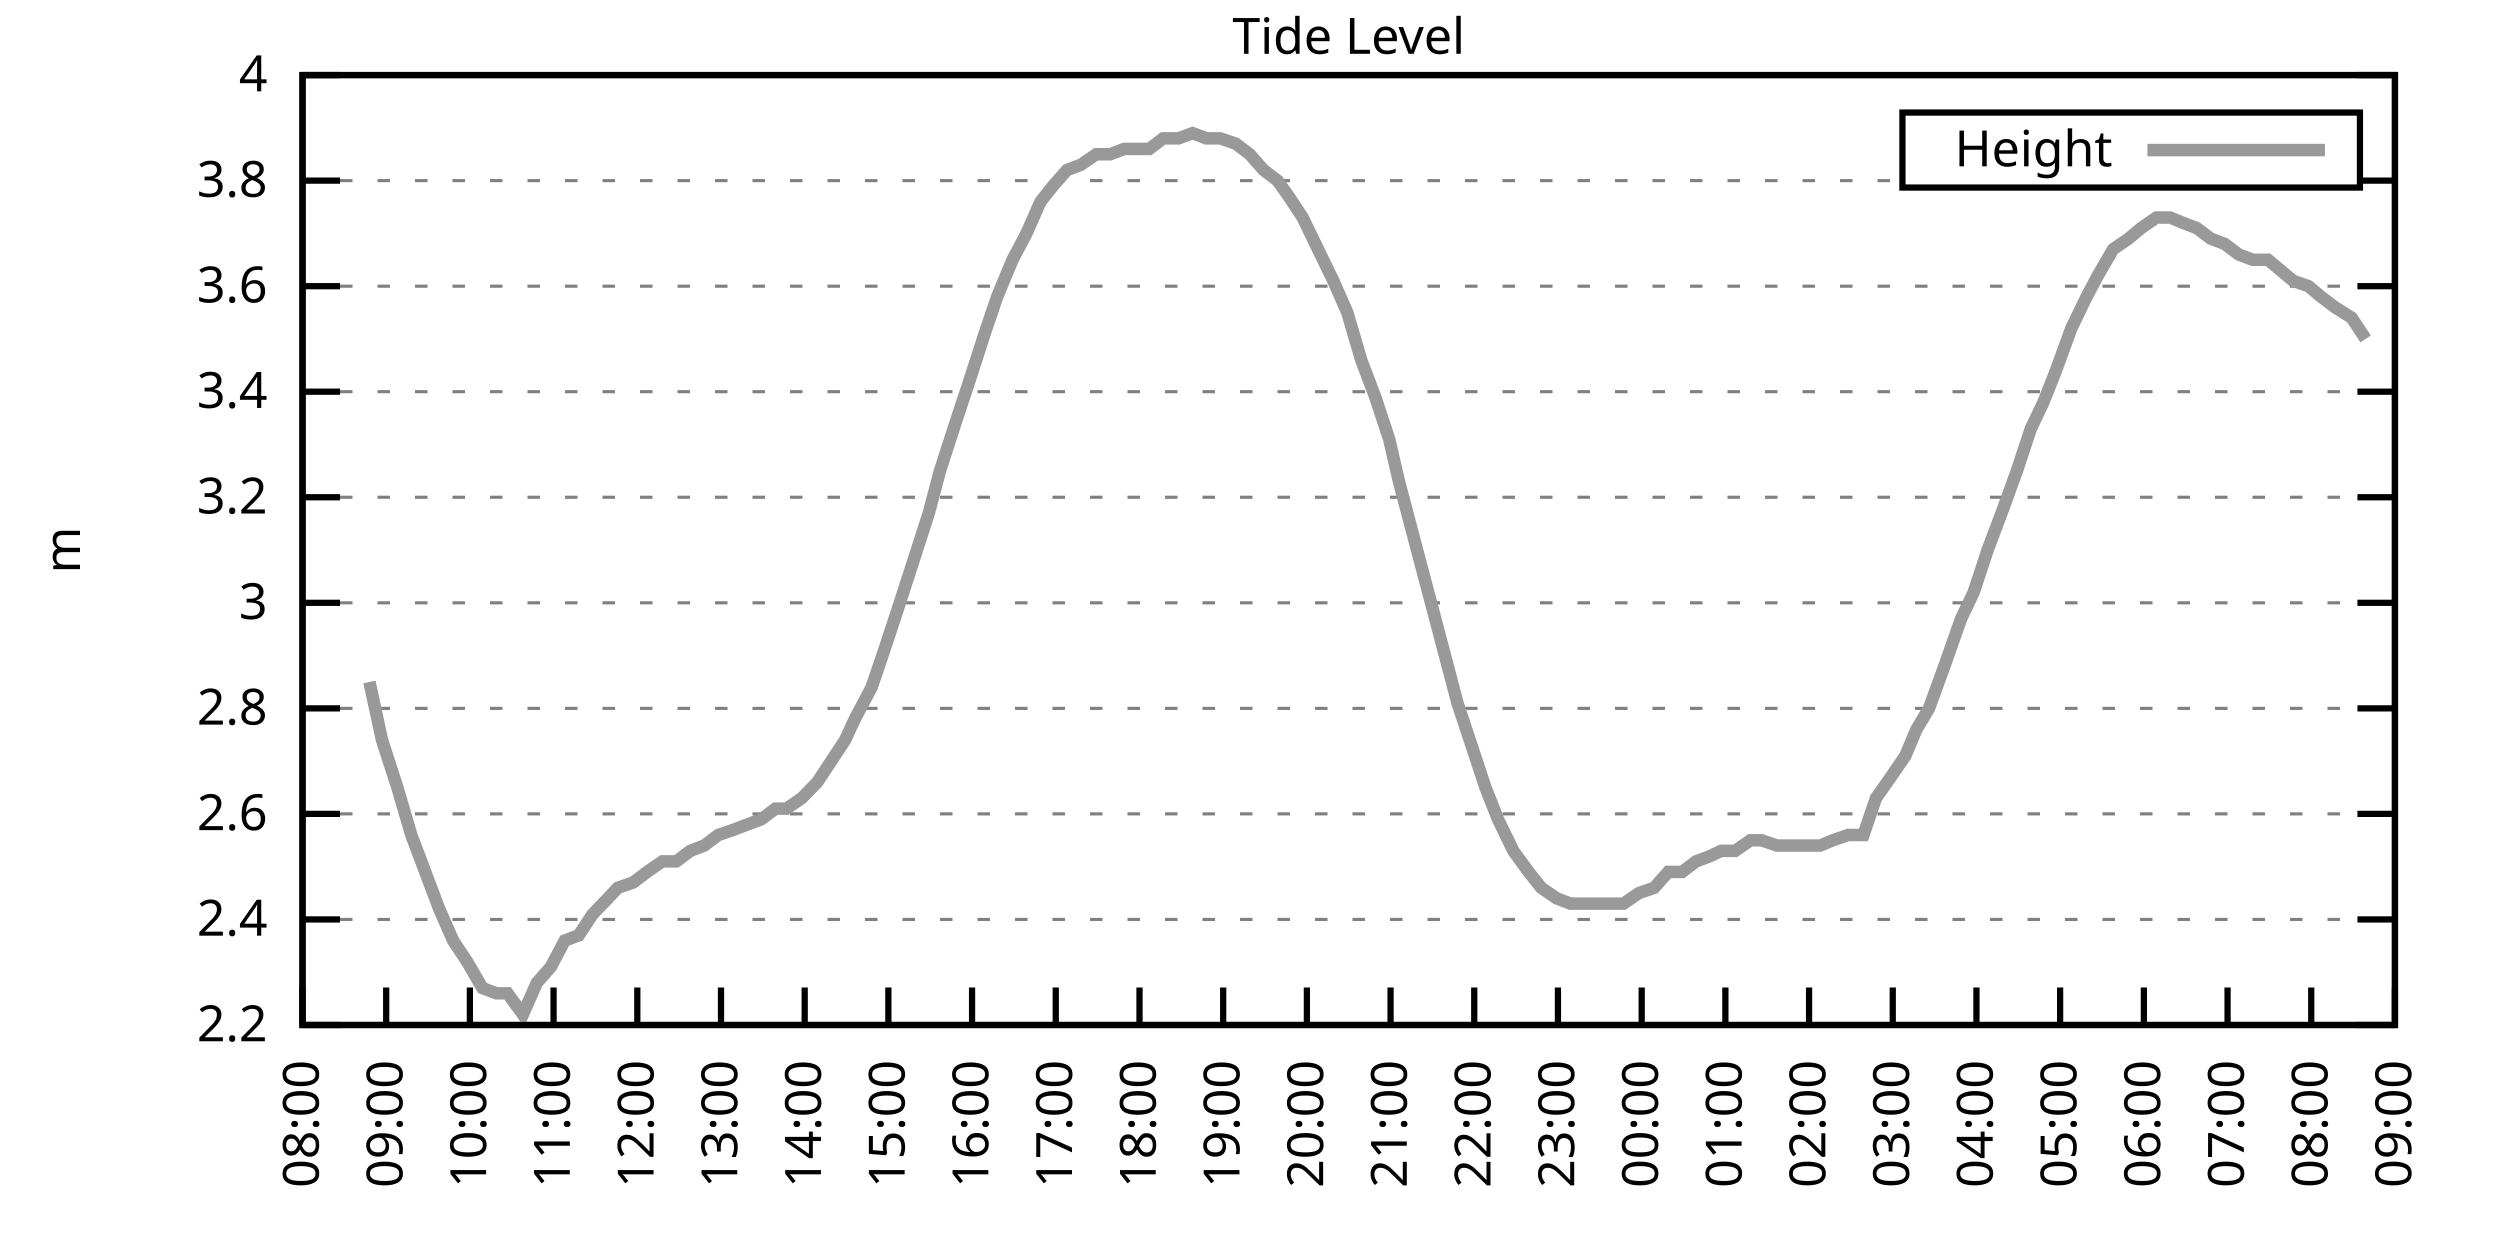
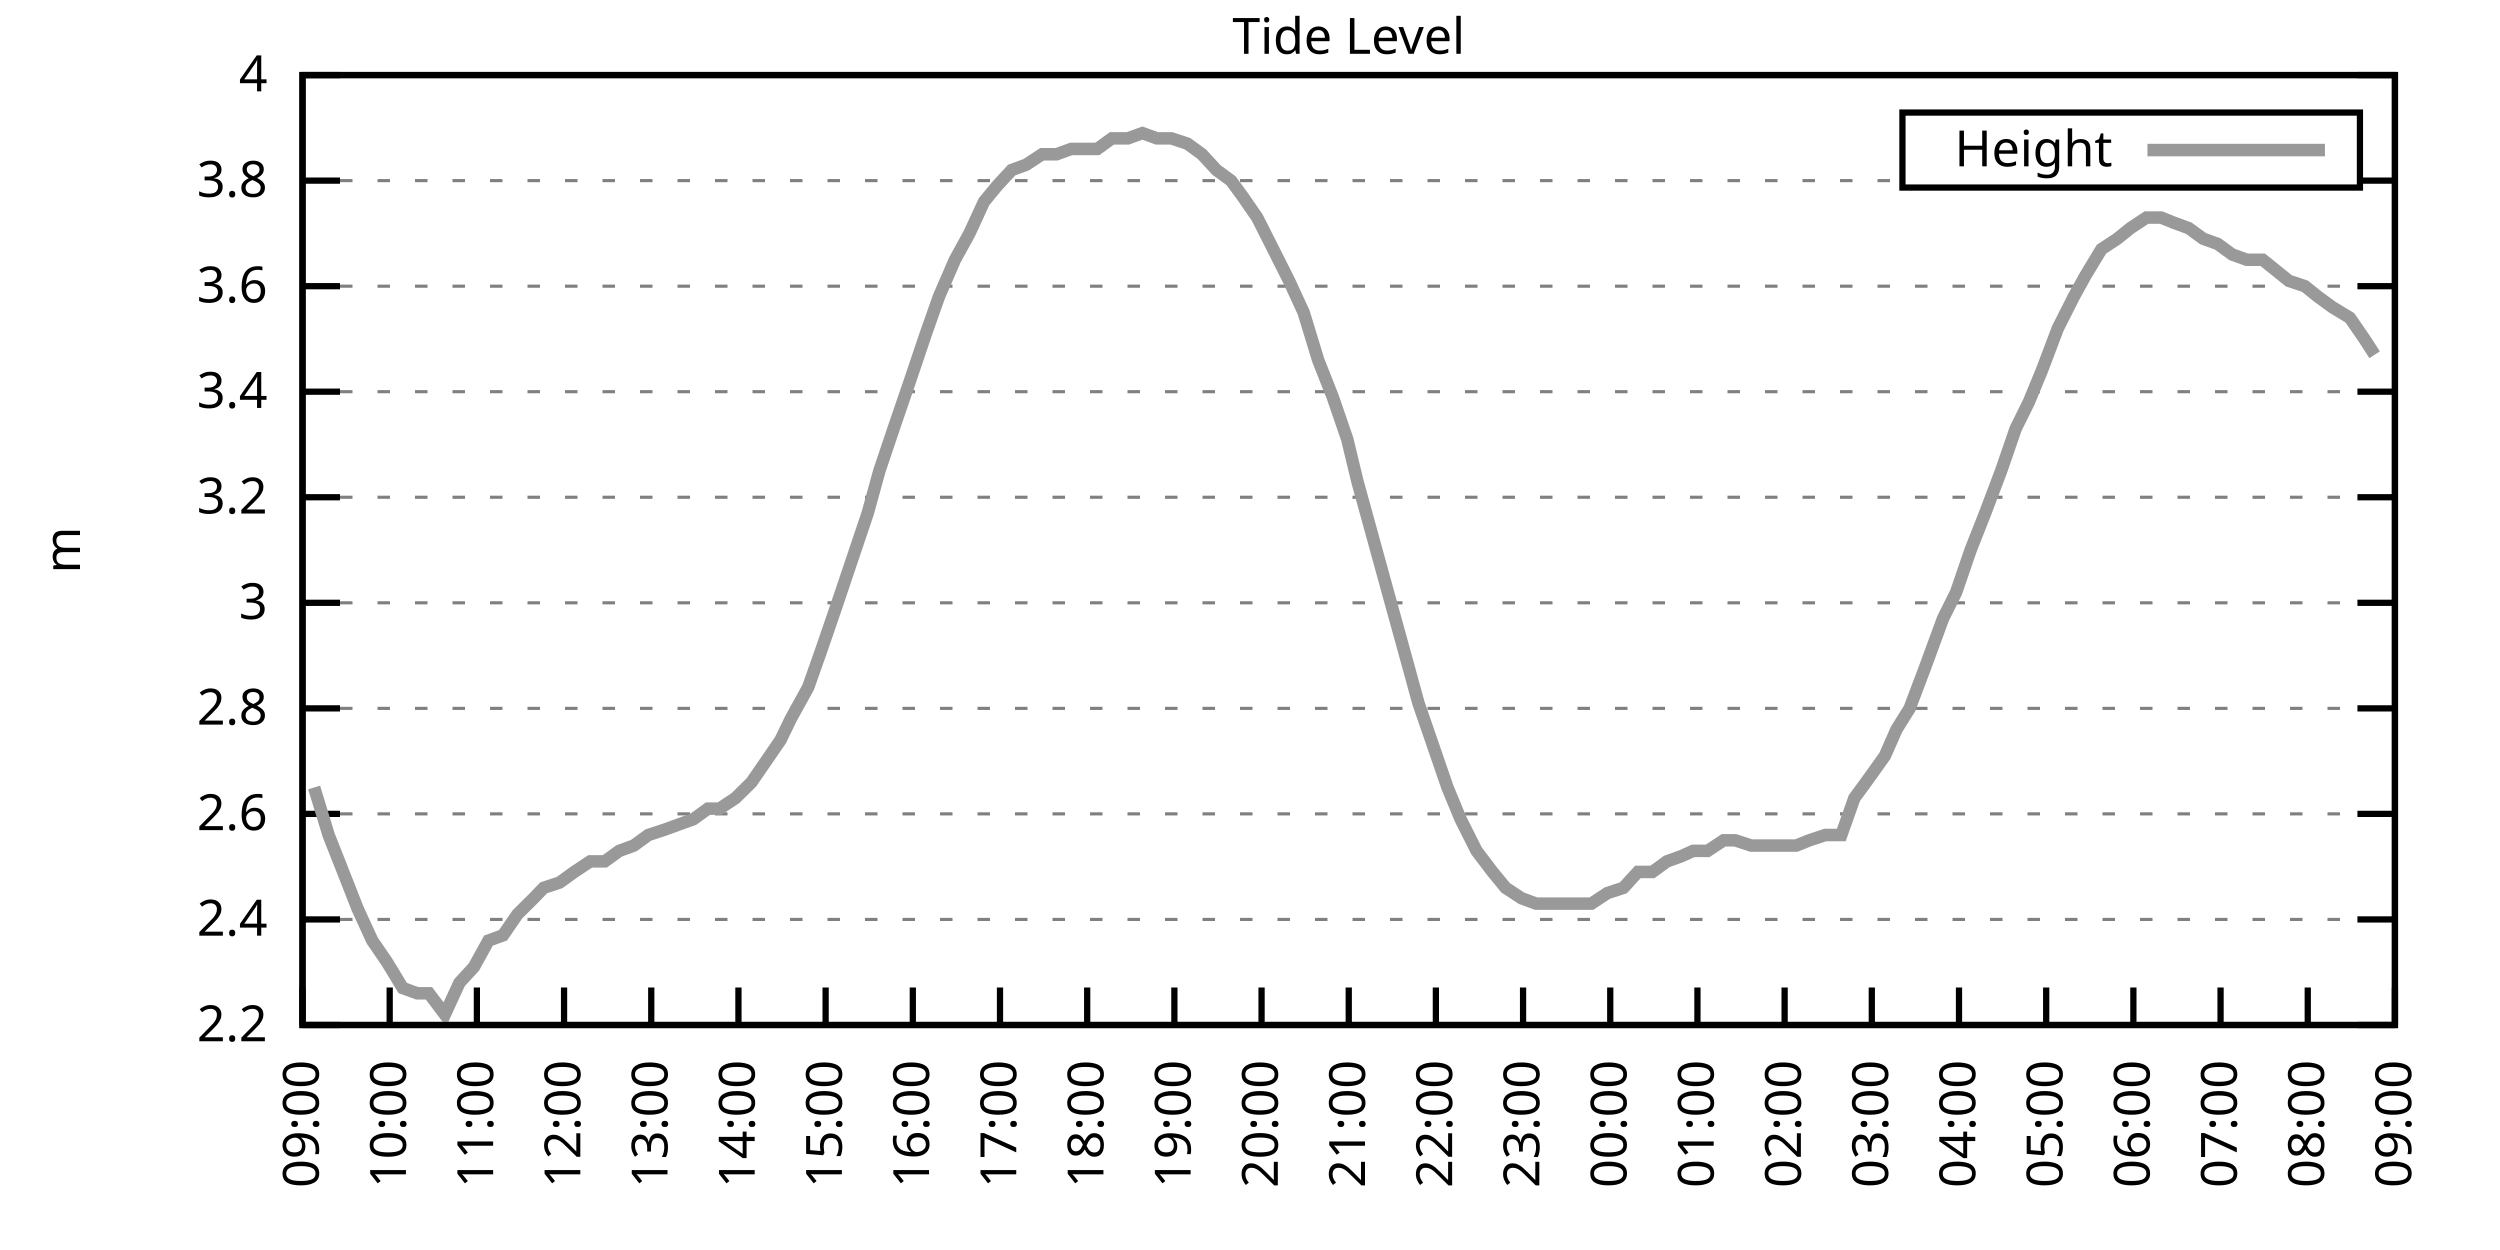
<svg xmlns="http://www.w3.org/2000/svg" xmlns:xlink="http://www.w3.org/1999/xlink" width="400" height="200" viewBox="0 0 400 200">
  <g id="gnuplot_canvas">
    <rect x="0" y="0" width="400" height="200" fill="none" />
    <defs>
      <circle id="gpDot" r="0.5" stroke-width="0.5" stroke="currentColor" />
      <path id="gpPt0" stroke-width="0.333" stroke="currentColor" d="M-1,0 h2 M0,-1 v2" />
      <path id="gpPt1" stroke-width="0.333" stroke="currentColor" d="M-1,-1 L1,1 M1,-1 L-1,1" />
      <path id="gpPt2" stroke-width="0.333" stroke="currentColor" d="M-1,0 L1,0 M0,-1 L0,1 M-1,-1 L1,1 M-1,1 L1,-1" />
      <rect id="gpPt3" stroke-width="0.333" stroke="currentColor" x="-1" y="-1" width="2" height="2" />
      <rect id="gpPt4" stroke-width="0.333" stroke="currentColor" fill="currentColor" x="-1" y="-1" width="2" height="2" />
      <circle id="gpPt5" stroke-width="0.333" stroke="currentColor" cx="0" cy="0" r="1" />
      <use xlink:href="#gpPt5" id="gpPt6" fill="currentColor" stroke="none" />
      <path id="gpPt7" stroke-width="0.333" stroke="currentColor" d="M0,-1.33 L-1.33,0.67 L1.33,0.67 z" />
      <use xlink:href="#gpPt7" id="gpPt8" fill="currentColor" stroke="none" />
      <use xlink:href="#gpPt7" id="gpPt9" stroke="currentColor" transform="rotate(180)" />
      <use xlink:href="#gpPt9" id="gpPt10" fill="currentColor" stroke="none" />
      <use xlink:href="#gpPt3" id="gpPt11" stroke="currentColor" transform="rotate(45)" />
      <use xlink:href="#gpPt11" id="gpPt12" fill="currentColor" stroke="none" />
      <path id="gpPt13" stroke-width="0.333" stroke="currentColor" d="M0,1.330 L1.265,0.411 L0.782,-1.067 L-0.782,-1.076 L-1.265,0.411 z" />
      <use xlink:href="#gpPt13" id="gpPt14" fill="currentColor" stroke="none" />
      <filter id="textbox" filterUnits="objectBoundingBox" x="0" y="0" height="1" width="1">
        <feFlood flood-color="white" flood-opacity="1" result="bgnd" />
        <feComposite in="SourceGraphic" in2="bgnd" operator="atop" />
      </filter>
      <filter id="greybox" filterUnits="objectBoundingBox" x="0" y="0" height="1" width="1">
        <feFlood flood-color="lightgrey" flood-opacity="1" result="grey" />
        <feComposite in="SourceGraphic" in2="grey" operator="atop" />
      </filter>
    </defs>
    <g fill="none" color="white" stroke="currentColor" stroke-width="1.00" stroke-linecap="butt" stroke-linejoin="miter">
</g>
    <g fill="none" color="black" stroke="currentColor" stroke-width="1.00" stroke-linecap="butt" stroke-linejoin="miter">
      <g stroke="none" shape-rendering="crispEdges">
        <polygon fill="rgb(255, 255, 255)" points="48.40,164.00 383.18,164.00 383.18,12.02 48.40,12.02 " />
      </g>
    </g>
    <g fill="none" color="black" stroke="currentColor" stroke-width="1.00" stroke-linecap="butt" stroke-linejoin="miter">
</g>
    <g fill="none" color="black" stroke="black" stroke-width="0.50" stroke-linecap="butt" stroke-linejoin="miter">
</g>
    <g fill="none" color="gray" stroke="currentColor" stroke-width="0.50" stroke-linecap="butt" stroke-linejoin="miter">
      <path stroke="gray" stroke-dasharray="2,4" class="gridline" d="M48.40,164.00 L383.19,164.00  " />
    </g>
    <g fill="none" color="gray" stroke="gray" stroke-width="1.00" stroke-linecap="butt" stroke-linejoin="miter">
</g>
    <g fill="none" color="black" stroke="currentColor" stroke-width="1.00" stroke-linecap="butt" stroke-linejoin="miter">
      <path stroke="black" d="M48.40,164.00 L54.40,164.00 M383.19,164.00 L377.19,164.00  " />
      <g transform="translate(42.80,166.60)" stroke="none" fill="black" font-family="Sans" font-size="8.00" text-anchor="end">
        <text>
          <tspan font-family="Sans"> 2.2</tspan>
        </text>
      </g>
    </g>
    <g fill="none" color="black" stroke="currentColor" stroke-width="1.00" stroke-linecap="butt" stroke-linejoin="miter">
</g>
    <g fill="none" color="black" stroke="black" stroke-width="0.50" stroke-linecap="butt" stroke-linejoin="miter">
</g>
    <g fill="none" color="gray" stroke="currentColor" stroke-width="0.50" stroke-linecap="butt" stroke-linejoin="miter">
      <path stroke="gray" stroke-dasharray="2,4" class="gridline" d="M48.40,147.11 L383.19,147.11  " />
    </g>
    <g fill="none" color="gray" stroke="gray" stroke-width="1.00" stroke-linecap="butt" stroke-linejoin="miter">
</g>
    <g fill="none" color="black" stroke="currentColor" stroke-width="1.00" stroke-linecap="butt" stroke-linejoin="miter">
      <path stroke="black" d="M48.40,147.11 L54.40,147.11 M383.19,147.11 L377.19,147.11  " />
      <g transform="translate(42.80,149.71)" stroke="none" fill="black" font-family="Sans" font-size="8.00" text-anchor="end">
        <text>
          <tspan font-family="Sans"> 2.4</tspan>
        </text>
      </g>
    </g>
    <g fill="none" color="black" stroke="currentColor" stroke-width="1.00" stroke-linecap="butt" stroke-linejoin="miter">
</g>
    <g fill="none" color="black" stroke="black" stroke-width="0.50" stroke-linecap="butt" stroke-linejoin="miter">
</g>
    <g fill="none" color="gray" stroke="currentColor" stroke-width="0.50" stroke-linecap="butt" stroke-linejoin="miter">
      <path stroke="gray" stroke-dasharray="2,4" class="gridline" d="M48.40,130.22 L383.19,130.22  " />
    </g>
    <g fill="none" color="gray" stroke="gray" stroke-width="1.00" stroke-linecap="butt" stroke-linejoin="miter">
</g>
    <g fill="none" color="black" stroke="currentColor" stroke-width="1.00" stroke-linecap="butt" stroke-linejoin="miter">
      <path stroke="black" d="M48.40,130.22 L54.40,130.22 M383.19,130.22 L377.19,130.22  " />
      <g transform="translate(42.80,132.82)" stroke="none" fill="black" font-family="Sans" font-size="8.00" text-anchor="end">
        <text>
          <tspan font-family="Sans"> 2.6</tspan>
        </text>
      </g>
    </g>
    <g fill="none" color="black" stroke="currentColor" stroke-width="1.00" stroke-linecap="butt" stroke-linejoin="miter">
</g>
    <g fill="none" color="black" stroke="black" stroke-width="0.50" stroke-linecap="butt" stroke-linejoin="miter">
</g>
    <g fill="none" color="gray" stroke="currentColor" stroke-width="0.50" stroke-linecap="butt" stroke-linejoin="miter">
      <path stroke="gray" stroke-dasharray="2,4" class="gridline" d="M48.40,113.34 L383.19,113.34  " />
    </g>
    <g fill="none" color="gray" stroke="gray" stroke-width="1.00" stroke-linecap="butt" stroke-linejoin="miter">
</g>
    <g fill="none" color="black" stroke="currentColor" stroke-width="1.00" stroke-linecap="butt" stroke-linejoin="miter">
      <path stroke="black" d="M48.40,113.34 L54.40,113.34 M383.19,113.34 L377.19,113.34  " />
      <g transform="translate(42.80,115.94)" stroke="none" fill="black" font-family="Sans" font-size="8.00" text-anchor="end">
        <text>
          <tspan font-family="Sans"> 2.8</tspan>
        </text>
      </g>
    </g>
    <g fill="none" color="black" stroke="currentColor" stroke-width="1.00" stroke-linecap="butt" stroke-linejoin="miter">
</g>
    <g fill="none" color="black" stroke="black" stroke-width="0.50" stroke-linecap="butt" stroke-linejoin="miter">
</g>
    <g fill="none" color="gray" stroke="currentColor" stroke-width="0.50" stroke-linecap="butt" stroke-linejoin="miter">
      <path stroke="gray" stroke-dasharray="2,4" class="gridline" d="M48.40,96.45 L383.19,96.45  " />
    </g>
    <g fill="none" color="gray" stroke="gray" stroke-width="1.00" stroke-linecap="butt" stroke-linejoin="miter">
</g>
    <g fill="none" color="black" stroke="currentColor" stroke-width="1.00" stroke-linecap="butt" stroke-linejoin="miter">
      <path stroke="black" d="M48.40,96.45 L54.40,96.45 M383.19,96.45 L377.19,96.45  " />
      <g transform="translate(42.80,99.05)" stroke="none" fill="black" font-family="Sans" font-size="8.00" text-anchor="end">
        <text>
          <tspan font-family="Sans"> 3</tspan>
        </text>
      </g>
    </g>
    <g fill="none" color="black" stroke="currentColor" stroke-width="1.00" stroke-linecap="butt" stroke-linejoin="miter">
</g>
    <g fill="none" color="black" stroke="black" stroke-width="0.50" stroke-linecap="butt" stroke-linejoin="miter">
</g>
    <g fill="none" color="gray" stroke="currentColor" stroke-width="0.50" stroke-linecap="butt" stroke-linejoin="miter">
      <path stroke="gray" stroke-dasharray="2,4" class="gridline" d="M48.40,79.56 L383.19,79.56  " />
    </g>
    <g fill="none" color="gray" stroke="gray" stroke-width="1.00" stroke-linecap="butt" stroke-linejoin="miter">
</g>
    <g fill="none" color="black" stroke="currentColor" stroke-width="1.00" stroke-linecap="butt" stroke-linejoin="miter">
      <path stroke="black" d="M48.40,79.56 L54.40,79.56 M383.19,79.56 L377.19,79.56  " />
      <g transform="translate(42.80,82.16)" stroke="none" fill="black" font-family="Sans" font-size="8.00" text-anchor="end">
        <text>
          <tspan font-family="Sans"> 3.2</tspan>
        </text>
      </g>
    </g>
    <g fill="none" color="black" stroke="currentColor" stroke-width="1.00" stroke-linecap="butt" stroke-linejoin="miter">
</g>
    <g fill="none" color="black" stroke="black" stroke-width="0.50" stroke-linecap="butt" stroke-linejoin="miter">
</g>
    <g fill="none" color="gray" stroke="currentColor" stroke-width="0.50" stroke-linecap="butt" stroke-linejoin="miter">
      <path stroke="gray" stroke-dasharray="2,4" class="gridline" d="M48.40,62.67 L383.19,62.67  " />
    </g>
    <g fill="none" color="gray" stroke="gray" stroke-width="1.00" stroke-linecap="butt" stroke-linejoin="miter">
</g>
    <g fill="none" color="black" stroke="currentColor" stroke-width="1.00" stroke-linecap="butt" stroke-linejoin="miter">
      <path stroke="black" d="M48.40,62.67 L54.40,62.67 M383.19,62.67 L377.19,62.67  " />
      <g transform="translate(42.80,65.27)" stroke="none" fill="black" font-family="Sans" font-size="8.00" text-anchor="end">
        <text>
          <tspan font-family="Sans"> 3.4</tspan>
        </text>
      </g>
    </g>
    <g fill="none" color="black" stroke="currentColor" stroke-width="1.00" stroke-linecap="butt" stroke-linejoin="miter">
</g>
    <g fill="none" color="black" stroke="black" stroke-width="0.50" stroke-linecap="butt" stroke-linejoin="miter">
</g>
    <g fill="none" color="gray" stroke="currentColor" stroke-width="0.50" stroke-linecap="butt" stroke-linejoin="miter">
      <path stroke="gray" stroke-dasharray="2,4" class="gridline" d="M48.40,45.79 L383.19,45.79  " />
    </g>
    <g fill="none" color="gray" stroke="gray" stroke-width="1.00" stroke-linecap="butt" stroke-linejoin="miter">
</g>
    <g fill="none" color="black" stroke="currentColor" stroke-width="1.00" stroke-linecap="butt" stroke-linejoin="miter">
      <path stroke="black" d="M48.40,45.79 L54.40,45.79 M383.19,45.79 L377.19,45.79  " />
      <g transform="translate(42.80,48.39)" stroke="none" fill="black" font-family="Sans" font-size="8.00" text-anchor="end">
        <text>
          <tspan font-family="Sans"> 3.6</tspan>
        </text>
      </g>
    </g>
    <g fill="none" color="black" stroke="currentColor" stroke-width="1.00" stroke-linecap="butt" stroke-linejoin="miter">
</g>
    <g fill="none" color="black" stroke="black" stroke-width="0.50" stroke-linecap="butt" stroke-linejoin="miter">
</g>
    <g fill="none" color="gray" stroke="currentColor" stroke-width="0.50" stroke-linecap="butt" stroke-linejoin="miter">
      <path stroke="gray" stroke-dasharray="2,4" class="gridline" d="M48.40,28.90 L304.39,28.90 M377.59,28.90 L383.19,28.90  " />
    </g>
    <g fill="none" color="gray" stroke="gray" stroke-width="1.00" stroke-linecap="butt" stroke-linejoin="miter">
</g>
    <g fill="none" color="black" stroke="currentColor" stroke-width="1.00" stroke-linecap="butt" stroke-linejoin="miter">
      <path stroke="black" d="M48.40,28.90 L54.40,28.90 M383.19,28.90 L377.19,28.90  " />
      <g transform="translate(42.80,31.50)" stroke="none" fill="black" font-family="Sans" font-size="8.00" text-anchor="end">
        <text>
          <tspan font-family="Sans"> 3.8</tspan>
        </text>
      </g>
    </g>
    <g fill="none" color="black" stroke="currentColor" stroke-width="1.00" stroke-linecap="butt" stroke-linejoin="miter">
</g>
    <g fill="none" color="black" stroke="black" stroke-width="0.50" stroke-linecap="butt" stroke-linejoin="miter">
</g>
    <g fill="none" color="gray" stroke="currentColor" stroke-width="0.50" stroke-linecap="butt" stroke-linejoin="miter">
      <path stroke="gray" stroke-dasharray="2,4" class="gridline" d="M48.40,12.01 L383.19,12.01  " />
    </g>
    <g fill="none" color="gray" stroke="gray" stroke-width="1.00" stroke-linecap="butt" stroke-linejoin="miter">
</g>
    <g fill="none" color="black" stroke="currentColor" stroke-width="1.00" stroke-linecap="butt" stroke-linejoin="miter">
      <path stroke="black" d="M48.40,12.01 L54.40,12.01 M383.19,12.01 L377.19,12.01  " />
      <g transform="translate(42.80,14.61)" stroke="none" fill="black" font-family="Sans" font-size="8.00" text-anchor="end">
        <text>
          <tspan font-family="Sans"> 4</tspan>
        </text>
      </g>
    </g>
    <g fill="none" color="black" stroke="currentColor" stroke-width="1.00" stroke-linecap="butt" stroke-linejoin="miter">
      <path stroke="black" d="M48.40,164.00 L48.40,158.00  " />
      <g transform="translate(51.00,169.60) rotate(270.00)" stroke="none" fill="black" font-family="Sans" font-size="8.00" text-anchor="end">
        <text>
-           <tspan font-family="Sans">08:00</tspan>
-         </text>
-       </g>
-     </g>
-     <g fill="none" color="black" stroke="currentColor" stroke-width="1.00" stroke-linecap="butt" stroke-linejoin="miter">
-       <path stroke="black" d="M61.79,164.00 L61.79,158.00  " />
-       <g transform="translate(64.39,169.60) rotate(270.00)" stroke="none" fill="black" font-family="Sans" font-size="8.00" text-anchor="end">
-         <text>
          <tspan font-family="Sans">09:00</tspan>
        </text>
      </g>
    </g>
    <g fill="none" color="black" stroke="currentColor" stroke-width="1.00" stroke-linecap="butt" stroke-linejoin="miter">
-       <path stroke="black" d="M75.18,164.00 L75.18,158.00  " />
-       <g transform="translate(77.78,169.60) rotate(270.00)" stroke="none" fill="black" font-family="Sans" font-size="8.00" text-anchor="end">
+       <path stroke="black" d="M62.35,164.00 L62.35,158.00  " />
+       <g transform="translate(64.95,169.60) rotate(270.00)" stroke="none" fill="black" font-family="Sans" font-size="8.00" text-anchor="end">
        <text>
          <tspan font-family="Sans">10:00</tspan>
        </text>
      </g>
    </g>
    <g fill="none" color="black" stroke="currentColor" stroke-width="1.00" stroke-linecap="butt" stroke-linejoin="miter">
-       <path stroke="black" d="M88.57,164.00 L88.57,158.00  " />
-       <g transform="translate(91.17,169.60) rotate(270.00)" stroke="none" fill="black" font-family="Sans" font-size="8.00" text-anchor="end">
+       <path stroke="black" d="M76.30,164.00 L76.30,158.00  " />
+       <g transform="translate(78.90,169.60) rotate(270.00)" stroke="none" fill="black" font-family="Sans" font-size="8.00" text-anchor="end">
        <text>
          <tspan font-family="Sans">11:00</tspan>
        </text>
      </g>
    </g>
    <g fill="none" color="black" stroke="currentColor" stroke-width="1.00" stroke-linecap="butt" stroke-linejoin="miter">
-       <path stroke="black" d="M101.97,164.00 L101.97,158.00  " />
-       <g transform="translate(104.57,169.60) rotate(270.00)" stroke="none" fill="black" font-family="Sans" font-size="8.00" text-anchor="end">
+       <path stroke="black" d="M90.25,164.00 L90.25,158.00  " />
+       <g transform="translate(92.85,169.60) rotate(270.00)" stroke="none" fill="black" font-family="Sans" font-size="8.00" text-anchor="end">
        <text>
          <tspan font-family="Sans">12:00</tspan>
        </text>
      </g>
    </g>
    <g fill="none" color="black" stroke="currentColor" stroke-width="1.00" stroke-linecap="butt" stroke-linejoin="miter">
-       <path stroke="black" d="M115.36,164.00 L115.36,158.00  " />
-       <g transform="translate(117.96,169.60) rotate(270.00)" stroke="none" fill="black" font-family="Sans" font-size="8.00" text-anchor="end">
+       <path stroke="black" d="M104.20,164.00 L104.20,158.00  " />
+       <g transform="translate(106.80,169.60) rotate(270.00)" stroke="none" fill="black" font-family="Sans" font-size="8.00" text-anchor="end">
        <text>
          <tspan font-family="Sans">13:00</tspan>
        </text>
      </g>
    </g>
    <g fill="none" color="black" stroke="currentColor" stroke-width="1.00" stroke-linecap="butt" stroke-linejoin="miter">
-       <path stroke="black" d="M128.75,164.00 L128.75,158.00  " />
-       <g transform="translate(131.35,169.60) rotate(270.00)" stroke="none" fill="black" font-family="Sans" font-size="8.00" text-anchor="end">
+       <path stroke="black" d="M118.15,164.00 L118.15,158.00  " />
+       <g transform="translate(120.75,169.60) rotate(270.00)" stroke="none" fill="black" font-family="Sans" font-size="8.00" text-anchor="end">
        <text>
          <tspan font-family="Sans">14:00</tspan>
        </text>
      </g>
    </g>
    <g fill="none" color="black" stroke="currentColor" stroke-width="1.00" stroke-linecap="butt" stroke-linejoin="miter">
-       <path stroke="black" d="M142.14,164.00 L142.14,158.00  " />
-       <g transform="translate(144.74,169.60) rotate(270.00)" stroke="none" fill="black" font-family="Sans" font-size="8.00" text-anchor="end">
+       <path stroke="black" d="M132.10,164.00 L132.10,158.00  " />
+       <g transform="translate(134.70,169.60) rotate(270.00)" stroke="none" fill="black" font-family="Sans" font-size="8.00" text-anchor="end">
        <text>
          <tspan font-family="Sans">15:00</tspan>
        </text>
      </g>
    </g>
    <g fill="none" color="black" stroke="currentColor" stroke-width="1.00" stroke-linecap="butt" stroke-linejoin="miter">
-       <path stroke="black" d="M155.53,164.00 L155.53,158.00  " />
-       <g transform="translate(158.13,169.60) rotate(270.00)" stroke="none" fill="black" font-family="Sans" font-size="8.00" text-anchor="end">
+       <path stroke="black" d="M146.05,164.00 L146.05,158.00  " />
+       <g transform="translate(148.65,169.60) rotate(270.00)" stroke="none" fill="black" font-family="Sans" font-size="8.00" text-anchor="end">
        <text>
          <tspan font-family="Sans">16:00</tspan>
        </text>
      </g>
    </g>
    <g fill="none" color="black" stroke="currentColor" stroke-width="1.00" stroke-linecap="butt" stroke-linejoin="miter">
-       <path stroke="black" d="M168.92,164.00 L168.92,158.00  " />
-       <g transform="translate(171.52,169.60) rotate(270.00)" stroke="none" fill="black" font-family="Sans" font-size="8.00" text-anchor="end">
+       <path stroke="black" d="M160.00,164.00 L160.00,158.00  " />
+       <g transform="translate(162.60,169.60) rotate(270.00)" stroke="none" fill="black" font-family="Sans" font-size="8.00" text-anchor="end">
        <text>
          <tspan font-family="Sans">17:00</tspan>
        </text>
      </g>
    </g>
    <g fill="none" color="black" stroke="currentColor" stroke-width="1.00" stroke-linecap="butt" stroke-linejoin="miter">
-       <path stroke="black" d="M182.32,164.00 L182.32,158.00  " />
-       <g transform="translate(184.92,169.60) rotate(270.00)" stroke="none" fill="black" font-family="Sans" font-size="8.00" text-anchor="end">
+       <path stroke="black" d="M173.95,164.00 L173.95,158.00  " />
+       <g transform="translate(176.55,169.60) rotate(270.00)" stroke="none" fill="black" font-family="Sans" font-size="8.00" text-anchor="end">
        <text>
          <tspan font-family="Sans">18:00</tspan>
        </text>
      </g>
    </g>
    <g fill="none" color="black" stroke="currentColor" stroke-width="1.00" stroke-linecap="butt" stroke-linejoin="miter">
-       <path stroke="black" d="M195.71,164.00 L195.71,158.00  " />
-       <g transform="translate(198.31,169.60) rotate(270.00)" stroke="none" fill="black" font-family="Sans" font-size="8.00" text-anchor="end">
+       <path stroke="black" d="M187.90,164.00 L187.90,158.00  " />
+       <g transform="translate(190.50,169.60) rotate(270.00)" stroke="none" fill="black" font-family="Sans" font-size="8.00" text-anchor="end">
        <text>
          <tspan font-family="Sans">19:00</tspan>
        </text>
      </g>
    </g>
    <g fill="none" color="black" stroke="currentColor" stroke-width="1.00" stroke-linecap="butt" stroke-linejoin="miter">
-       <path stroke="black" d="M209.10,164.00 L209.10,158.00  " />
-       <g transform="translate(211.70,169.60) rotate(270.00)" stroke="none" fill="black" font-family="Sans" font-size="8.00" text-anchor="end">
+       <path stroke="black" d="M201.85,164.00 L201.85,158.00  " />
+       <g transform="translate(204.45,169.60) rotate(270.00)" stroke="none" fill="black" font-family="Sans" font-size="8.00" text-anchor="end">
        <text>
          <tspan font-family="Sans">20:00</tspan>
        </text>
      </g>
    </g>
    <g fill="none" color="black" stroke="currentColor" stroke-width="1.00" stroke-linecap="butt" stroke-linejoin="miter">
-       <path stroke="black" d="M222.49,164.00 L222.49,158.00  " />
-       <g transform="translate(225.09,169.60) rotate(270.00)" stroke="none" fill="black" font-family="Sans" font-size="8.00" text-anchor="end">
+       <path stroke="black" d="M215.80,164.00 L215.80,158.00  " />
+       <g transform="translate(218.40,169.60) rotate(270.00)" stroke="none" fill="black" font-family="Sans" font-size="8.00" text-anchor="end">
        <text>
          <tspan font-family="Sans">21:00</tspan>
        </text>
      </g>
    </g>
    <g fill="none" color="black" stroke="currentColor" stroke-width="1.00" stroke-linecap="butt" stroke-linejoin="miter">
-       <path stroke="black" d="M235.88,164.00 L235.88,158.00  " />
-       <g transform="translate(238.48,169.60) rotate(270.00)" stroke="none" fill="black" font-family="Sans" font-size="8.00" text-anchor="end">
+       <path stroke="black" d="M229.74,164.00 L229.74,158.00  " />
+       <g transform="translate(232.34,169.60) rotate(270.00)" stroke="none" fill="black" font-family="Sans" font-size="8.00" text-anchor="end">
        <text>
          <tspan font-family="Sans">22:00</tspan>
        </text>
      </g>
    </g>
    <g fill="none" color="black" stroke="currentColor" stroke-width="1.00" stroke-linecap="butt" stroke-linejoin="miter">
-       <path stroke="black" d="M249.27,164.00 L249.27,158.00  " />
-       <g transform="translate(251.87,169.60) rotate(270.00)" stroke="none" fill="black" font-family="Sans" font-size="8.00" text-anchor="end">
+       <path stroke="black" d="M243.69,164.00 L243.69,158.00  " />
+       <g transform="translate(246.29,169.60) rotate(270.00)" stroke="none" fill="black" font-family="Sans" font-size="8.00" text-anchor="end">
        <text>
          <tspan font-family="Sans">23:00</tspan>
        </text>
      </g>
    </g>
    <g fill="none" color="black" stroke="currentColor" stroke-width="1.00" stroke-linecap="butt" stroke-linejoin="miter">
-       <path stroke="black" d="M262.67,164.00 L262.67,158.00  " />
-       <g transform="translate(265.27,169.60) rotate(270.00)" stroke="none" fill="black" font-family="Sans" font-size="8.00" text-anchor="end">
+       <path stroke="black" d="M257.64,164.00 L257.64,158.00  " />
+       <g transform="translate(260.24,169.60) rotate(270.00)" stroke="none" fill="black" font-family="Sans" font-size="8.00" text-anchor="end">
        <text>
          <tspan font-family="Sans">00:00</tspan>
        </text>
      </g>
    </g>
    <g fill="none" color="black" stroke="currentColor" stroke-width="1.00" stroke-linecap="butt" stroke-linejoin="miter">
-       <path stroke="black" d="M276.06,164.00 L276.06,158.00  " />
-       <g transform="translate(278.66,169.60) rotate(270.00)" stroke="none" fill="black" font-family="Sans" font-size="8.00" text-anchor="end">
+       <path stroke="black" d="M271.59,164.00 L271.59,158.00  " />
+       <g transform="translate(274.19,169.60) rotate(270.00)" stroke="none" fill="black" font-family="Sans" font-size="8.00" text-anchor="end">
        <text>
          <tspan font-family="Sans">01:00</tspan>
        </text>
      </g>
    </g>
    <g fill="none" color="black" stroke="currentColor" stroke-width="1.00" stroke-linecap="butt" stroke-linejoin="miter">
-       <path stroke="black" d="M289.45,164.00 L289.45,158.00  " />
-       <g transform="translate(292.05,169.60) rotate(270.00)" stroke="none" fill="black" font-family="Sans" font-size="8.00" text-anchor="end">
+       <path stroke="black" d="M285.54,164.00 L285.54,158.00  " />
+       <g transform="translate(288.14,169.60) rotate(270.00)" stroke="none" fill="black" font-family="Sans" font-size="8.00" text-anchor="end">
        <text>
          <tspan font-family="Sans">02:00</tspan>
        </text>
      </g>
    </g>
    <g fill="none" color="black" stroke="currentColor" stroke-width="1.00" stroke-linecap="butt" stroke-linejoin="miter">
-       <path stroke="black" d="M302.84,164.00 L302.84,158.00  " />
-       <g transform="translate(305.44,169.60) rotate(270.00)" stroke="none" fill="black" font-family="Sans" font-size="8.00" text-anchor="end">
+       <path stroke="black" d="M299.49,164.00 L299.49,158.00  " />
+       <g transform="translate(302.09,169.60) rotate(270.00)" stroke="none" fill="black" font-family="Sans" font-size="8.00" text-anchor="end">
        <text>
          <tspan font-family="Sans">03:00</tspan>
        </text>
      </g>
    </g>
    <g fill="none" color="black" stroke="currentColor" stroke-width="1.00" stroke-linecap="butt" stroke-linejoin="miter">
-       <path stroke="black" d="M316.23,164.00 L316.23,158.00  " />
-       <g transform="translate(318.83,169.60) rotate(270.00)" stroke="none" fill="black" font-family="Sans" font-size="8.00" text-anchor="end">
+       <path stroke="black" d="M313.44,164.00 L313.44,158.00  " />
+       <g transform="translate(316.04,169.60) rotate(270.00)" stroke="none" fill="black" font-family="Sans" font-size="8.00" text-anchor="end">
        <text>
          <tspan font-family="Sans">04:00</tspan>
        </text>
      </g>
    </g>
    <g fill="none" color="black" stroke="currentColor" stroke-width="1.00" stroke-linecap="butt" stroke-linejoin="miter">
-       <path stroke="black" d="M329.62,164.00 L329.62,158.00  " />
-       <g transform="translate(332.22,169.60) rotate(270.00)" stroke="none" fill="black" font-family="Sans" font-size="8.00" text-anchor="end">
+       <path stroke="black" d="M327.39,164.00 L327.39,158.00  " />
+       <g transform="translate(329.99,169.60) rotate(270.00)" stroke="none" fill="black" font-family="Sans" font-size="8.00" text-anchor="end">
        <text>
          <tspan font-family="Sans">05:00</tspan>
        </text>
      </g>
    </g>
    <g fill="none" color="black" stroke="currentColor" stroke-width="1.00" stroke-linecap="butt" stroke-linejoin="miter">
-       <path stroke="black" d="M343.02,164.00 L343.02,158.00  " />
-       <g transform="translate(345.62,169.60) rotate(270.00)" stroke="none" fill="black" font-family="Sans" font-size="8.00" text-anchor="end">
+       <path stroke="black" d="M341.34,164.00 L341.34,158.00  " />
+       <g transform="translate(343.94,169.60) rotate(270.00)" stroke="none" fill="black" font-family="Sans" font-size="8.00" text-anchor="end">
        <text>
          <tspan font-family="Sans">06:00</tspan>
        </text>
      </g>
    </g>
    <g fill="none" color="black" stroke="currentColor" stroke-width="1.00" stroke-linecap="butt" stroke-linejoin="miter">
-       <path stroke="black" d="M356.41,164.00 L356.41,158.00  " />
-       <g transform="translate(359.01,169.60) rotate(270.00)" stroke="none" fill="black" font-family="Sans" font-size="8.00" text-anchor="end">
+       <path stroke="black" d="M355.29,164.00 L355.29,158.00  " />
+       <g transform="translate(357.89,169.60) rotate(270.00)" stroke="none" fill="black" font-family="Sans" font-size="8.00" text-anchor="end">
        <text>
          <tspan font-family="Sans">07:00</tspan>
        </text>
      </g>
    </g>
    <g fill="none" color="black" stroke="currentColor" stroke-width="1.00" stroke-linecap="butt" stroke-linejoin="miter">
-       <path stroke="black" d="M369.80,164.00 L369.80,158.00  " />
-       <g transform="translate(372.40,169.60) rotate(270.00)" stroke="none" fill="black" font-family="Sans" font-size="8.00" text-anchor="end">
+       <path stroke="black" d="M369.24,164.00 L369.24,158.00  " />
+       <g transform="translate(371.84,169.60) rotate(270.00)" stroke="none" fill="black" font-family="Sans" font-size="8.00" text-anchor="end">
        <text>
          <tspan font-family="Sans">08:00</tspan>
        </text>
      </g>
    </g>
    <g fill="none" color="black" stroke="currentColor" stroke-width="1.00" stroke-linecap="butt" stroke-linejoin="miter">
      <path stroke="black" d="M383.19,164.00 L383.19,158.00  " />
      <g transform="translate(385.79,169.60) rotate(270.00)" stroke="none" fill="black" font-family="Sans" font-size="8.00" text-anchor="end">
        <text>
          <tspan font-family="Sans">09:00</tspan>
        </text>
      </g>
    </g>
    <g fill="none" color="black" stroke="currentColor" stroke-width="1.00" stroke-linecap="butt" stroke-linejoin="miter">
</g>
    <g fill="none" color="black" stroke="currentColor" stroke-width="1.00" stroke-linecap="butt" stroke-linejoin="miter">
      <path stroke="black" d="M48.40,12.01 L48.40,164.00 L383.19,164.00 L383.19,12.01 L48.40,12.01 Z  " />
    </g>
    <g fill="none" color="black" stroke="currentColor" stroke-width="1.00" stroke-linecap="butt" stroke-linejoin="miter">
</g>
    <g fill="none" color="black" stroke="currentColor" stroke-width="1.00" stroke-linecap="butt" stroke-linejoin="miter">
      <path stroke="black" d="M304.39,30.01 L304.39,18.01 L377.59,18.01 L377.59,30.01 L304.39,30.01 Z  " />
    </g>
    <g id="Tide_level_plot_1">
      <g fill="none" color="white" stroke="black" stroke-width="2.00" stroke-linecap="butt" stroke-linejoin="miter">
</g>
      <g fill="none" color="black" stroke="currentColor" stroke-width="2.00" stroke-linecap="butt" stroke-linejoin="miter">
        <g transform="translate(337.99,26.61)" stroke="none" fill="black" font-family="Sans" font-size="8.00" text-anchor="end">
          <text>
            <tspan font-family="Sans">Height</tspan>
          </text>
        </g>
      </g>
      <g fill="none" color="black" stroke="currentColor" stroke-width="2.00" stroke-linecap="butt" stroke-linejoin="miter">
-         <path stroke="rgb(153, 153, 153)" d="M343.59,24.01 L371.99,24.01 M59.11,109.11 L61.12,118.40 L63.58,126.00 L65.81,133.60 L68.04,139.51 L70.27,145.42   L72.50,150.49 L74.74,153.87 L77.19,158.09 L79.42,158.93 L81.21,158.93 L83.66,162.31 L85.90,157.24 L88.13,154.71   L90.36,150.49 L92.59,149.65 L94.82,146.27 L97.28,143.73 L98.84,142.05 L101.30,141.20 L103.53,139.51 L105.98,137.82   L108.22,137.82 L110.45,136.14 L112.68,135.29 L114.91,133.60 L117.37,132.76 L119.60,131.91 L121.83,131.07 L124.06,129.38   L125.85,129.38 L128.30,127.69 L130.76,125.16 L132.99,121.78 L135.22,118.40 L136.78,115.03 L139.46,109.96 L141.47,104.05   L143.70,97.29 L146.16,89.69 L148.61,82.09 L150.40,75.34 L152.85,67.74 L155.09,60.98 L157.54,53.39 L159.55,47.47   L162.01,41.56 L164.24,37.34 L166.47,32.28 L168.48,29.74 L170.71,27.21 L172.94,26.36 L175.40,24.68 L177.63,24.68   L179.86,23.83 L182.09,23.83 L183.88,23.83 L186.11,22.14 L188.57,22.14 L190.80,21.30 L193.03,22.14 L195.26,22.14   L197.72,22.99 L199.95,24.68 L202.18,27.21 L204.41,28.90 L206.20,31.43 L208.43,34.81 L210.88,39.87 L213.34,44.94   L215.57,50.01 L217.80,57.61 L220.04,63.52 L222.27,70.27 L223.83,77.03 L226.73,88.00 L228.52,94.76 L230.75,103.20   L233.20,112.49 L235.44,119.25 L237.67,126.00 L239.68,131.07 L242.13,136.14 L244.59,139.51 L246.60,142.05 L249.05,143.73   L251.28,144.58 L253.51,144.58 L255.08,144.58 L257.53,144.58 L259.76,144.58 L262.22,142.89 L264.67,142.05 L266.91,139.51   L269.14,139.51 L271.37,137.82 L273.60,136.98 L275.39,136.14 L277.62,136.14 L280.07,134.45 L281.86,134.45 L284.32,135.29   L286.32,135.29 L289.23,135.29 L291.23,135.29 L293.24,134.45 L295.70,133.60 L298.15,133.60 L300.16,127.69 L301.95,125.16   L304.85,120.94 L306.63,116.71 L308.64,113.34 L311.10,106.58 L313.78,98.98 L315.79,94.76 L318.02,88.00 L320.25,82.09   L322.70,75.34 L324.94,68.58 L326.95,64.36 L328.95,59.30 L331.41,52.54 L333.86,47.47 L335.65,44.10 L338.10,39.87   L340.56,38.19 L342.57,36.50 L345.02,34.81 L347.26,34.81 L349.26,35.65 L351.50,36.50 L353.73,38.19 L355.96,39.03   L358.19,40.72 L360.42,41.56 L362.88,41.56 L364.89,43.25 L366.90,44.94 L369.35,45.79 L371.36,47.47 L373.59,49.16   L376.27,50.85 L378.50,54.23  " />
+         <path stroke="rgb(153, 153, 153)" d="M343.59,24.01 L371.99,24.01 M50.26,126.00 L52.58,133.60 L54.91,139.51 L57.23,145.42 L59.56,150.49 L61.88,153.87   L64.44,158.09 L66.77,158.93 L68.63,158.93 L71.18,162.31 L73.51,157.24 L75.83,154.71 L78.16,150.49 L80.48,149.65   L82.81,146.27 L85.37,143.73 L86.99,142.05 L89.55,141.20 L91.88,139.51 L94.43,137.82 L96.76,137.82 L99.08,136.14   L101.41,135.29 L103.73,133.60 L106.29,132.76 L108.62,131.91 L110.94,131.07 L113.27,129.38 L115.13,129.38 L117.68,127.69   L120.24,125.16 L122.57,121.78 L124.89,118.40 L126.52,115.03 L129.31,109.96 L131.40,104.05 L133.72,97.29 L136.28,89.69   L138.84,82.09 L140.70,75.34 L143.26,67.74 L145.58,60.98 L148.14,53.39 L150.23,47.47 L152.79,41.56 L155.11,37.34   L157.44,32.28 L159.53,29.74 L161.86,27.21 L164.18,26.36 L166.74,24.68 L169.06,24.68 L171.39,23.83 L173.71,23.83   L175.57,23.83 L177.90,22.14 L180.46,22.14 L182.78,21.30 L185.11,22.14 L187.43,22.14 L189.99,22.99 L192.31,24.68   L194.64,27.21 L196.96,28.90 L198.82,31.43 L201.15,34.81 L203.71,39.87 L206.26,44.94 L208.59,50.01 L210.91,57.61   L213.24,63.52 L215.56,70.27 L217.19,77.03 L220.21,88.00 L222.07,94.76 L224.40,103.20 L226.95,112.49 L229.28,119.25   L231.60,126.00 L233.70,131.07 L236.25,136.14 L238.81,139.51 L240.90,142.05 L243.46,143.73 L245.79,144.58 L248.11,144.58   L249.74,144.58 L252.30,144.58 L254.62,144.58 L257.18,142.89 L259.74,142.05 L262.06,139.51 L264.39,139.51 L266.71,137.82   L269.04,136.98 L270.90,136.14 L273.22,136.14 L275.78,134.45 L277.64,134.45 L280.20,135.29 L282.29,135.29 L285.31,135.29   L287.40,135.29 L289.50,134.45 L292.05,133.60 L294.61,133.60 L296.70,127.69 L298.56,125.16 L301.58,120.94 L303.44,116.71   L305.54,113.34 L308.09,106.58 L310.88,98.98 L312.98,94.76 L315.30,88.00 L317.63,82.09 L320.18,75.34 L322.51,68.58   L324.60,64.36 L326.69,59.30 L329.25,52.54 L331.81,47.47 L333.67,44.10 L336.23,39.87 L338.78,38.19 L340.88,36.50   L343.43,34.81 L345.76,34.81 L347.85,35.65 L350.18,36.50 L352.50,38.19 L354.83,39.03 L357.15,40.72 L359.48,41.56   L362.03,41.56 L364.13,43.25 L366.22,44.94 L368.78,45.79 L370.87,47.47 L373.19,49.16 L375.98,50.85 L378.31,54.23   L379.94,56.76  " />
      </g>
    </g>
    <g fill="none" color="black" stroke="currentColor" stroke-width="2.00" stroke-linecap="butt" stroke-linejoin="miter">
</g>
    <g fill="none" color="black" stroke="black" stroke-width="1.00" stroke-linecap="butt" stroke-linejoin="miter">
</g>
    <g fill="none" color="black" stroke="currentColor" stroke-width="1.00" stroke-linecap="butt" stroke-linejoin="miter">
      <path stroke="black" d="M48.40,12.01 L48.40,164.00 L383.19,164.00 L383.19,12.01 L48.40,12.01 Z  " />
      <g transform="translate(12.80,88.01) rotate(270.00)" stroke="none" fill="black" font-family="Sans" font-size="8.00" text-anchor="middle">
        <text>
          <tspan font-family="Sans">m</tspan>
        </text>
      </g>
    </g>
    <g fill="none" color="black" stroke="currentColor" stroke-width="1.00" stroke-linecap="butt" stroke-linejoin="miter">
</g>
    <g fill="none" color="black" stroke="currentColor" stroke-width="1.00" stroke-linecap="butt" stroke-linejoin="miter">
      <g transform="translate(215.79,8.61)" stroke="none" fill="black" font-family="Sans" font-size="8.00" text-anchor="middle">
        <text>
          <tspan font-family="Sans">Tide Level</tspan>
        </text>
      </g>
    </g>
    <g fill="none" color="black" stroke="currentColor" stroke-width="1.00" stroke-linecap="butt" stroke-linejoin="miter">
</g>
  </g>
</svg>
